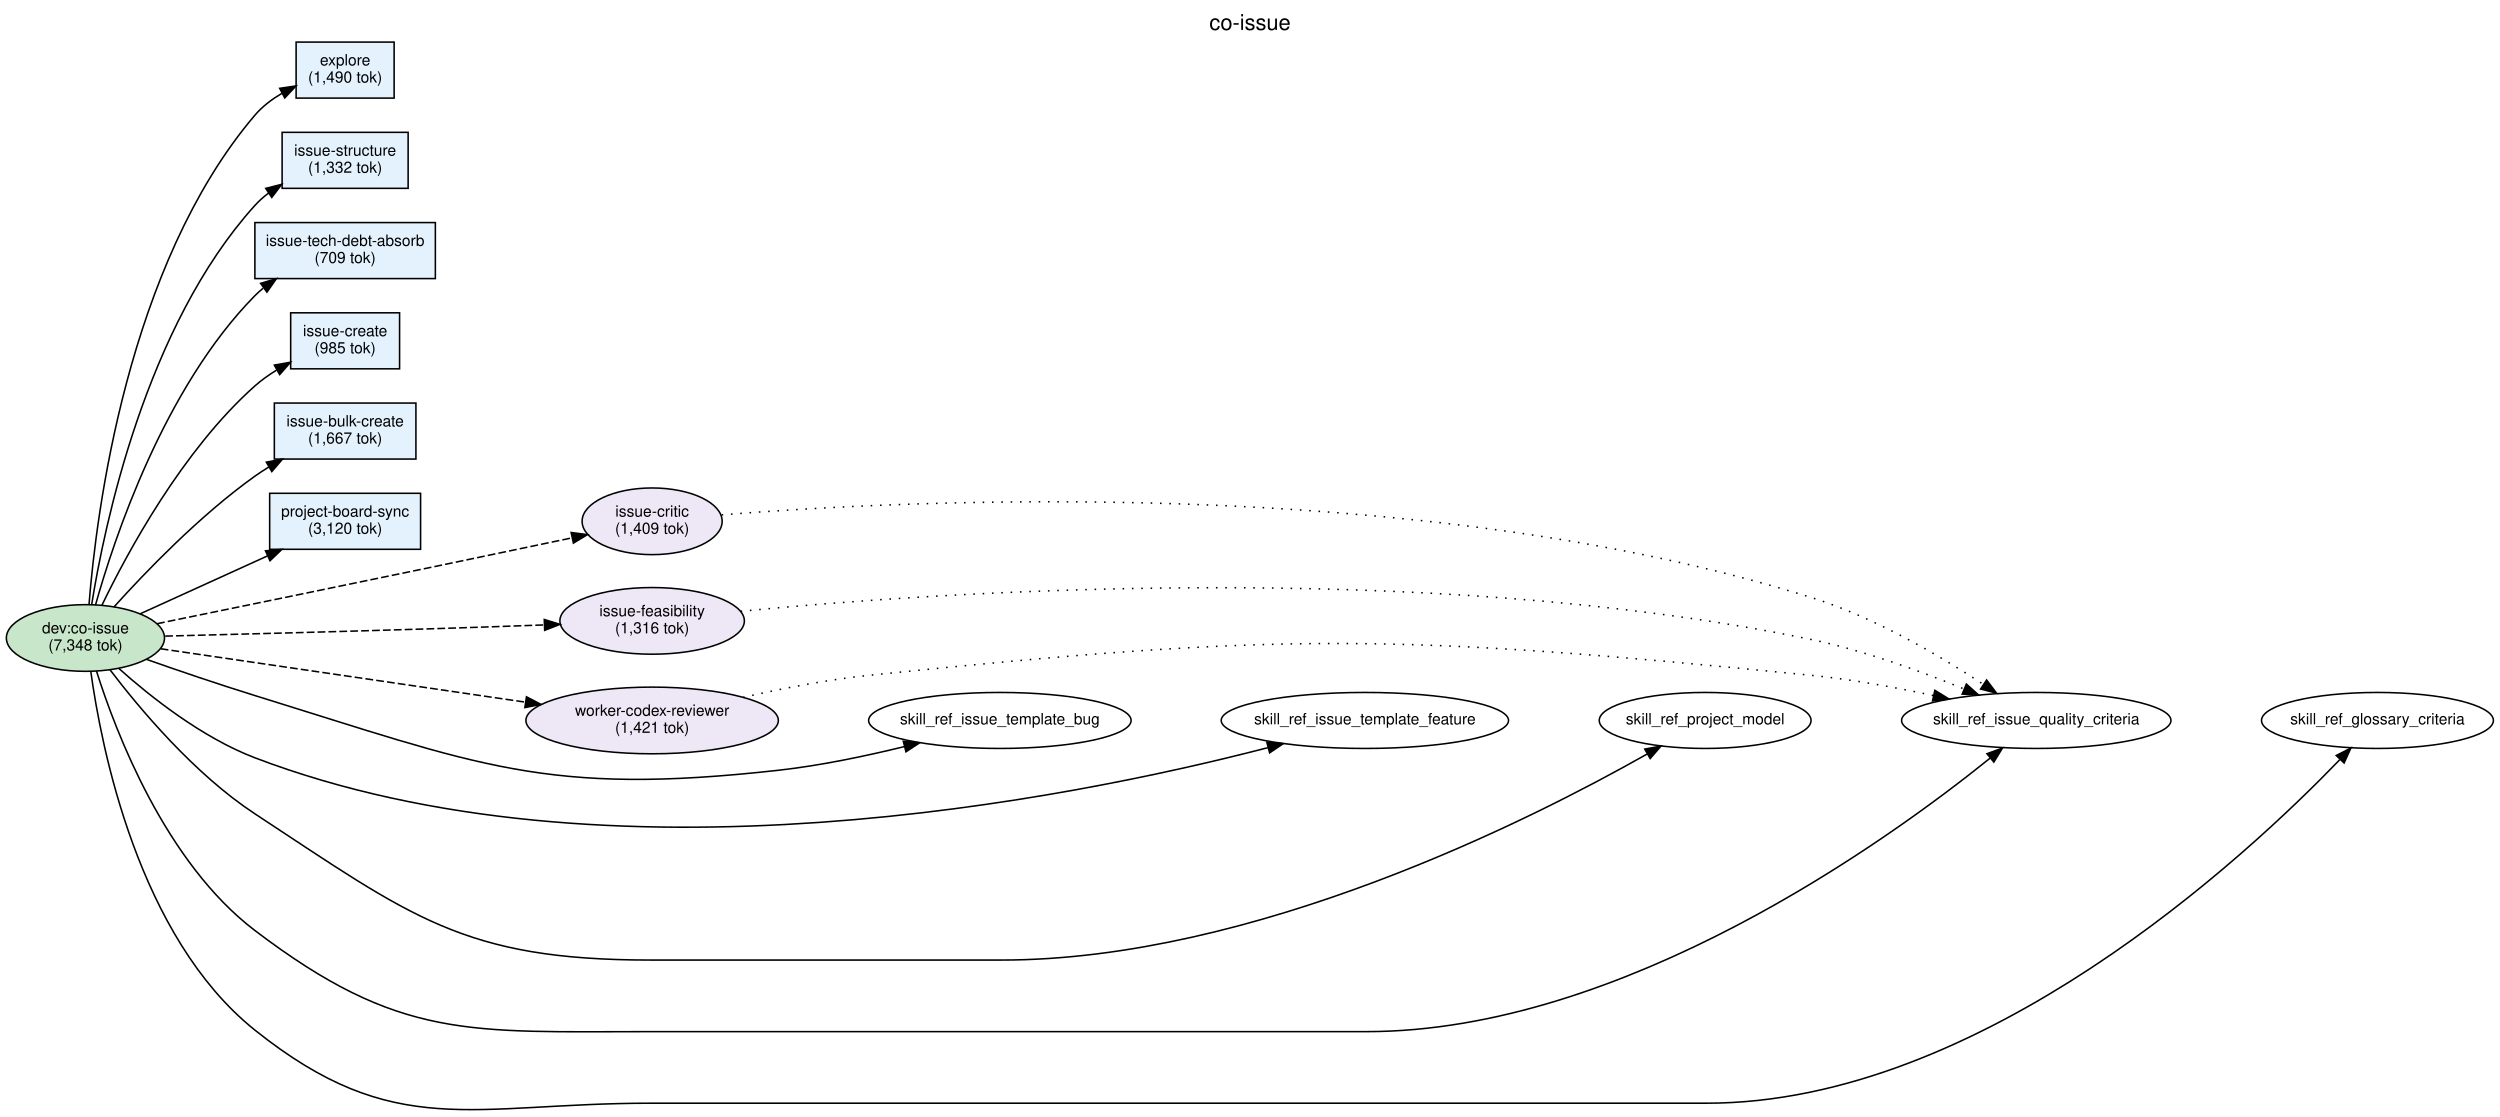
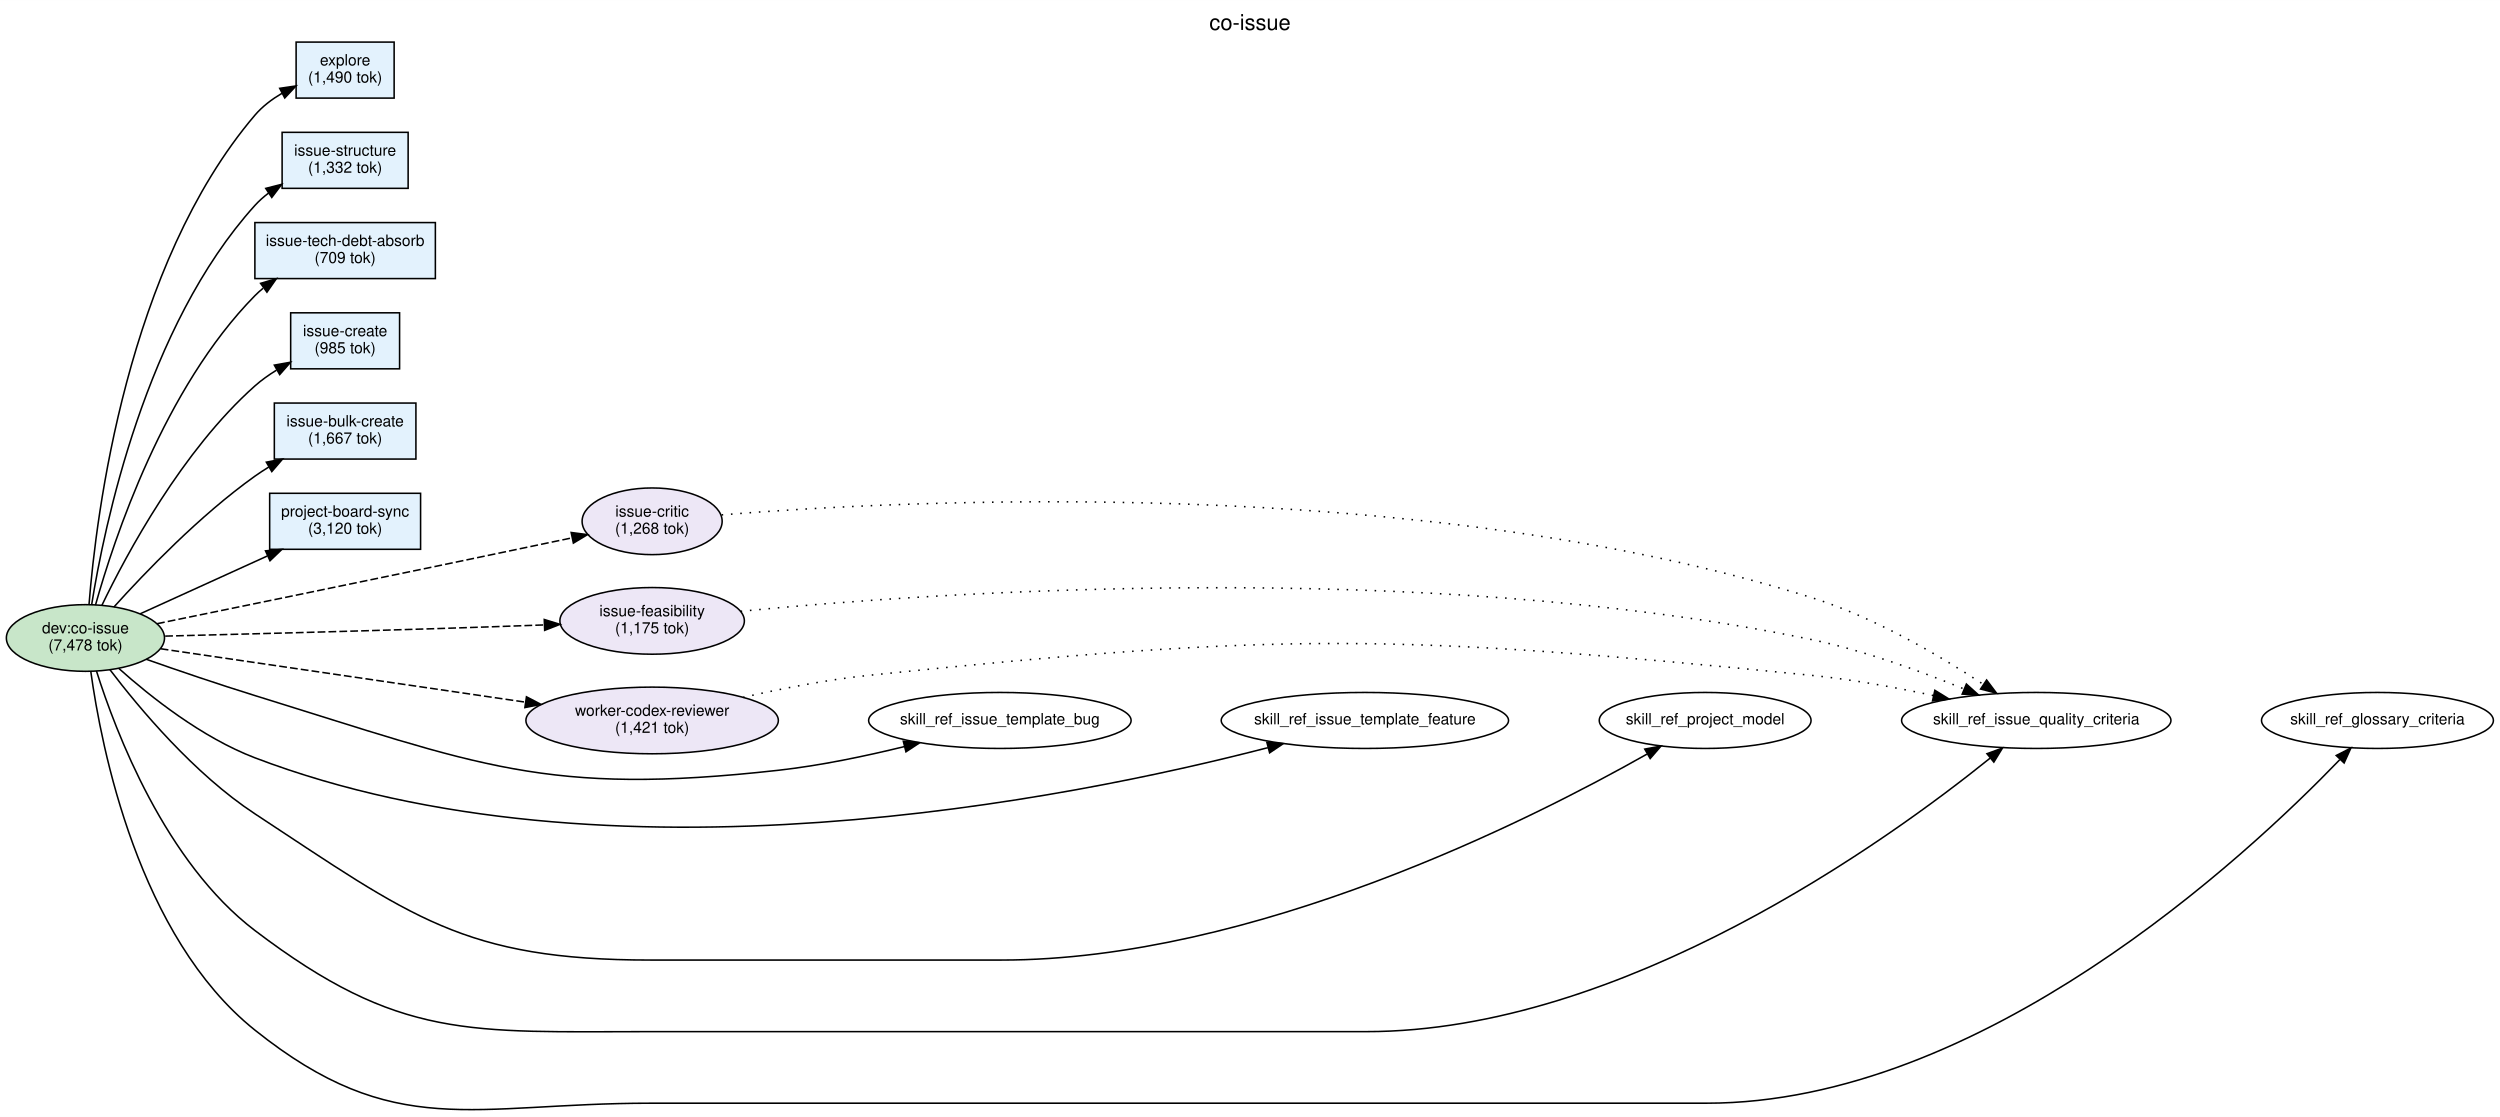
<svg xmlns="http://www.w3.org/2000/svg" width="1607pt" height="718pt" viewBox="0.00 0.00 1606.81 717.81">
  <g id="graph0" class="graph" transform="scale(1 1) rotate(0) translate(4 713.81)">
    <polygon fill="white" stroke="transparent" points="-4,4 -4,-713.81 1602.81,-713.81 1602.81,4 -4,4" />
    <text text-anchor="middle" x="799.41" y="-694.61" font-family="Helvetica,sans-Serif" font-size="14.00">co-issue</text>
    <g id="node1" class="node">
      <ellipse fill="#c8e6c9" stroke="black" cx="50.91" cy="-303.81" rx="50.82" ry="21.43" />
      <text text-anchor="middle" x="50.91" y="-306.81" font-family="Helvetica,sans-Serif" font-size="10.00">dev:co-issue</text>
-       <text text-anchor="middle" x="50.91" y="-295.81" font-family="Helvetica,sans-Serif" font-size="10.00">(7,348 tok)</text>
+       <text text-anchor="middle" x="50.91" y="-295.81" font-family="Helvetica,sans-Serif" font-size="10.00">(7,478 tok)</text>
    </g>
    <g id="node2" class="node">
      <polygon fill="#e3f2fd" stroke="black" points="258.32,-628.81 177.32,-628.81 177.32,-592.81 258.32,-592.81 258.32,-628.81" />
      <text text-anchor="middle" x="217.82" y="-613.81" font-family="Helvetica,sans-Serif" font-size="10.00">issue-structure</text>
      <text text-anchor="middle" x="217.82" y="-602.81" font-family="Helvetica,sans-Serif" font-size="10.00">(1,332 tok)</text>
    </g>
    <g id="edge2" class="edge">
      <path fill="none" stroke="black" d="M54.87,-324.97C62.91,-375.36 89.5,-504.05 159.82,-581.81 162.47,-584.73 165.48,-587.41 168.7,-589.84" />
      <polygon fill="black" stroke="black" points="166.8,-592.78 177.07,-595.4 170.68,-586.95 166.8,-592.78" />
    </g>
    <g id="node3" class="node">
      <polygon fill="#e3f2fd" stroke="black" points="252.82,-512.81 182.82,-512.81 182.82,-476.81 252.82,-476.81 252.82,-512.81" />
      <text text-anchor="middle" x="217.82" y="-497.81" font-family="Helvetica,sans-Serif" font-size="10.00">issue-create</text>
      <text text-anchor="middle" x="217.82" y="-486.81" font-family="Helvetica,sans-Serif" font-size="10.00">(985 tok)</text>
    </g>
    <g id="edge4" class="edge">
      <path fill="none" stroke="black" d="M61.43,-324.69C77.56,-358.16 113.11,-424.26 159.82,-465.81 164.02,-469.54 168.79,-472.93 173.74,-475.97" />
      <polygon fill="black" stroke="black" points="172.32,-479.19 182.75,-481.06 175.76,-473.1 172.32,-479.19" />
    </g>
    <g id="node4" class="node">
      <polygon fill="#e3f2fd" stroke="black" points="263.32,-454.81 172.32,-454.81 172.32,-418.81 263.32,-418.81 263.32,-454.81" />
      <text text-anchor="middle" x="217.82" y="-439.81" font-family="Helvetica,sans-Serif" font-size="10.00">issue-bulk-create</text>
      <text text-anchor="middle" x="217.82" y="-428.81" font-family="Helvetica,sans-Serif" font-size="10.00">(1,667 tok)</text>
    </g>
    <g id="edge5" class="edge">
      <path fill="none" stroke="black" d="M69.14,-323.64C89.29,-346.02 124.43,-382.6 159.82,-407.81 162.67,-409.83 165.67,-411.8 168.76,-413.69" />
      <polygon fill="black" stroke="black" points="167.18,-416.82 177.59,-418.8 170.69,-410.76 167.18,-416.82" />
    </g>
    <g id="node5" class="node">
      <polygon fill="#e3f2fd" stroke="black" points="275.82,-570.81 159.82,-570.81 159.82,-534.81 275.82,-534.81 275.82,-570.81" />
      <text text-anchor="middle" x="217.82" y="-555.81" font-family="Helvetica,sans-Serif" font-size="10.00">issue-tech-debt-absorb</text>
      <text text-anchor="middle" x="217.82" y="-544.81" font-family="Helvetica,sans-Serif" font-size="10.00">(709 tok)</text>
    </g>
    <g id="edge3" class="edge">
      <path fill="none" stroke="black" d="M57.36,-324.94C69.3,-367.5 101.45,-464.57 159.82,-523.81 161.47,-525.48 163.23,-527.07 165.08,-528.59" />
      <polygon fill="black" stroke="black" points="163.48,-531.75 173.64,-534.74 167.57,-526.06 163.48,-531.75" />
    </g>
    <g id="node6" class="node">
      <polygon fill="#e3f2fd" stroke="black" points="266.32,-396.81 169.32,-396.81 169.32,-360.81 266.32,-360.81 266.32,-396.81" />
      <text text-anchor="middle" x="217.82" y="-381.81" font-family="Helvetica,sans-Serif" font-size="10.00">project-board-sync</text>
      <text text-anchor="middle" x="217.82" y="-370.81" font-family="Helvetica,sans-Serif" font-size="10.00">(3,120 tok)</text>
    </g>
    <g id="edge6" class="edge">
      <path fill="none" stroke="black" d="M86.08,-319.35C109.69,-330.08 141.46,-344.53 167.77,-356.5" />
      <polygon fill="black" stroke="black" points="166.64,-359.83 177.19,-360.78 169.53,-353.45 166.64,-359.83" />
    </g>
    <g id="node7" class="node">
      <polygon fill="#e3f2fd" stroke="black" points="249.32,-686.81 186.32,-686.81 186.32,-650.81 249.32,-650.81 249.32,-686.81" />
      <text text-anchor="middle" x="217.82" y="-671.81" font-family="Helvetica,sans-Serif" font-size="10.00">explore</text>
      <text text-anchor="middle" x="217.82" y="-660.81" font-family="Helvetica,sans-Serif" font-size="10.00">(1,490 tok)</text>
    </g>
    <g id="edge1" class="edge">
      <path fill="none" stroke="black" d="M53.22,-325.41C57.79,-383.16 77.59,-543.25 159.82,-639.81 164.62,-645.44 170.79,-650.11 177.29,-653.93" />
      <polygon fill="black" stroke="black" points="175.77,-657.09 186.25,-658.63 179.02,-650.89 175.77,-657.09" />
    </g>
    <g id="node8" class="node">
      <ellipse fill="#ede7f6" stroke="black" cx="415.14" cy="-378.81" rx="45.01" ry="21.43" />
      <text text-anchor="middle" x="415.14" y="-381.81" font-family="Helvetica,sans-Serif" font-size="10.00">issue-critic</text>
-       <text text-anchor="middle" x="415.14" y="-370.81" font-family="Helvetica,sans-Serif" font-size="10.00">(1,409 tok)</text>
+       <text text-anchor="middle" x="415.14" y="-370.81" font-family="Helvetica,sans-Serif" font-size="10.00">(1,268 tok)</text>
    </g>
    <g id="edge7" class="edge">
      <path fill="none" stroke="black" stroke-dasharray="5,2" d="M96.95,-313C142.18,-322.25 213.85,-336.94 275.82,-349.81 304.88,-355.84 337.35,-362.64 363.53,-368.14" />
      <polygon fill="black" stroke="black" points="363.09,-371.63 373.6,-370.26 364.53,-364.78 363.09,-371.63" />
    </g>
    <g id="node9" class="node">
      <ellipse fill="#ede7f6" stroke="black" cx="415.14" cy="-314.81" rx="59.29" ry="21.43" />
      <text text-anchor="middle" x="415.14" y="-317.81" font-family="Helvetica,sans-Serif" font-size="10.00">issue-feasibility</text>
-       <text text-anchor="middle" x="415.14" y="-306.81" font-family="Helvetica,sans-Serif" font-size="10.00">(1,316 tok)</text>
+       <text text-anchor="middle" x="415.14" y="-306.81" font-family="Helvetica,sans-Serif" font-size="10.00">(1,175 tok)</text>
    </g>
    <g id="edge8" class="edge">
      <path fill="none" stroke="black" stroke-dasharray="5,2" d="M102.16,-305.02C147.54,-306.15 216.16,-307.93 275.82,-309.81 298.63,-310.52 323.55,-311.4 345.87,-312.21" />
      <polygon fill="black" stroke="black" points="345.81,-315.71 355.93,-312.58 346.07,-308.72 345.81,-315.71" />
    </g>
    <g id="node10" class="node">
      <ellipse fill="#ede7f6" stroke="black" cx="415.14" cy="-250.81" rx="81.13" ry="21.43" />
      <text text-anchor="middle" x="415.14" y="-253.81" font-family="Helvetica,sans-Serif" font-size="10.00">worker-codex-reviewer</text>
      <text text-anchor="middle" x="415.14" y="-242.81" font-family="Helvetica,sans-Serif" font-size="10.00">(1,421 tok)</text>
    </g>
    <g id="edge9" class="edge">
      <path fill="none" stroke="black" stroke-dasharray="5,2" d="M99.27,-296.88C158.79,-288.17 261.87,-273.09 333.82,-262.56" />
      <polygon fill="black" stroke="black" points="334.37,-266.02 343.76,-261.11 333.35,-259.09 334.37,-266.02" />
    </g>
    <g id="node11" class="node">
      <ellipse fill="none" stroke="black" cx="638.64" cy="-250.81" rx="84.36" ry="18" />
      <text text-anchor="middle" x="638.64" y="-248.31" font-family="Helvetica,sans-Serif" font-size="10.00">skill_ref_issue_template_bug</text>
    </g>
    <g id="edge10" class="edge">
      <path fill="none" stroke="black" d="M89.93,-290.14C110.52,-282.89 136.45,-274.03 159.82,-266.81 304.21,-222.18 346.27,-202 496.46,-218.81 523.24,-221.8 552.35,-227.9 577.15,-233.98" />
      <polygon fill="black" stroke="black" points="576.58,-237.45 587.13,-236.49 578.28,-230.66 576.58,-237.45" />
    </g>
    <g id="node12" class="node">
      <ellipse fill="none" stroke="black" cx="873.24" cy="-250.81" rx="92.34" ry="18" />
      <text text-anchor="middle" x="873.24" y="-248.31" font-family="Helvetica,sans-Serif" font-size="10.00">skill_ref_issue_template_feature</text>
    </g>
    <g id="edge11" class="edge">
      <path fill="none" stroke="black" d="M72.31,-284.29C92.7,-266.06 125.85,-239.76 159.82,-226.81 386.68,-140.31 684.23,-200.48 810.89,-233.32" />
      <polygon fill="black" stroke="black" points="810.24,-236.77 820.8,-235.93 812.02,-230 810.24,-236.77" />
    </g>
    <g id="node13" class="node">
      <ellipse fill="none" stroke="black" cx="1091.94" cy="-250.81" rx="68.07" ry="18" />
      <text text-anchor="middle" x="1091.94" y="-248.31" font-family="Helvetica,sans-Serif" font-size="10.00">skill_ref_project_model</text>
    </g>
    <g id="edge12" class="edge">
      <path fill="none" stroke="black" d="M66.55,-283.57C85.52,-258.63 120.83,-216.42 159.82,-190.81 260.54,-124.64 293.64,-96.81 414.14,-96.81 414.14,-96.81 414.14,-96.81 639.64,-96.81 801.6,-96.81 979.58,-186.74 1054.51,-229.16" />
      <polygon fill="black" stroke="black" points="1053.13,-232.4 1063.55,-234.33 1056.61,-226.32 1053.13,-232.4" />
    </g>
    <g id="node14" class="node">
      <ellipse fill="none" stroke="black" cx="1304.76" cy="-250.81" rx="86.57" ry="18" />
      <text text-anchor="middle" x="1304.76" y="-248.31" font-family="Helvetica,sans-Serif" font-size="10.00">skill_ref_issue_quality_criteria</text>
    </g>
    <g id="edge13" class="edge">
      <path fill="none" stroke="black" d="M57.99,-282.63C70.36,-243.42 102.3,-159.53 159.82,-115.81 252.7,-45.21 297.48,-50.81 414.14,-50.81 414.14,-50.81 414.14,-50.81 874.24,-50.81 1039.1,-50.81 1209.1,-173.4 1275.13,-226.62" />
      <polygon fill="black" stroke="black" points="1273.06,-229.45 1283.03,-233.06 1277.49,-224.03 1273.06,-229.45" />
    </g>
    <g id="node15" class="node">
      <ellipse fill="none" stroke="black" cx="1524.05" cy="-250.81" rx="74.52" ry="18" />
      <text text-anchor="middle" x="1524.05" y="-248.31" font-family="Helvetica,sans-Serif" font-size="10.00">skill_ref_glossary_criteria</text>
    </g>
    <g id="edge14" class="edge">
      <path fill="none" stroke="black" d="M54.32,-282.55C61.08,-233.43 84.92,-111.69 159.82,-51.81 249.6,19.97 299.2,-4.81 414.14,-4.81 414.14,-4.81 414.14,-4.81 1092.94,-4.81 1269.48,-4.81 1439.38,-162.9 1499.84,-225.61" />
      <polygon fill="black" stroke="black" points="1497.55,-228.29 1506.99,-233.11 1502.62,-223.46 1497.55,-228.29" />
    </g>
    <g id="edge15" class="edge">
      <path fill="none" stroke="black" stroke-dasharray="1,5" d="M459.8,-382.93C576.6,-392.48 904.74,-409.62 1160.23,-329.81 1200.65,-317.18 1242.6,-292.52 1270.63,-274.09" />
      <polygon fill="black" stroke="black" points="1272.85,-276.82 1279.22,-268.35 1268.97,-271 1272.85,-276.82" />
    </g>
    <g id="edge16" class="edge">
      <path fill="none" stroke="black" stroke-dasharray="1,5" d="M472,-320.96C596.94,-333.21 907.85,-355.17 1160.23,-302.81 1194,-295.8 1230.53,-282.47 1258.29,-271.07" />
      <polygon fill="black" stroke="black" points="1259.85,-274.21 1267.72,-267.13 1257.15,-267.75 1259.85,-274.21" />
    </g>
    <g id="edge17" class="edge">
      <path fill="none" stroke="black" stroke-dasharray="1,5" d="M473.6,-265.63C498.3,-271.28 527.61,-277.02 554.46,-279.81 822.25,-307.58 892.33,-306.6 1160.23,-279.81 1186.13,-277.22 1214.27,-272.06 1238.72,-266.8" />
      <polygon fill="black" stroke="black" points="1239.58,-270.2 1248.6,-264.63 1238.08,-263.36 1239.58,-270.2" />
    </g>
  </g>
</svg>
